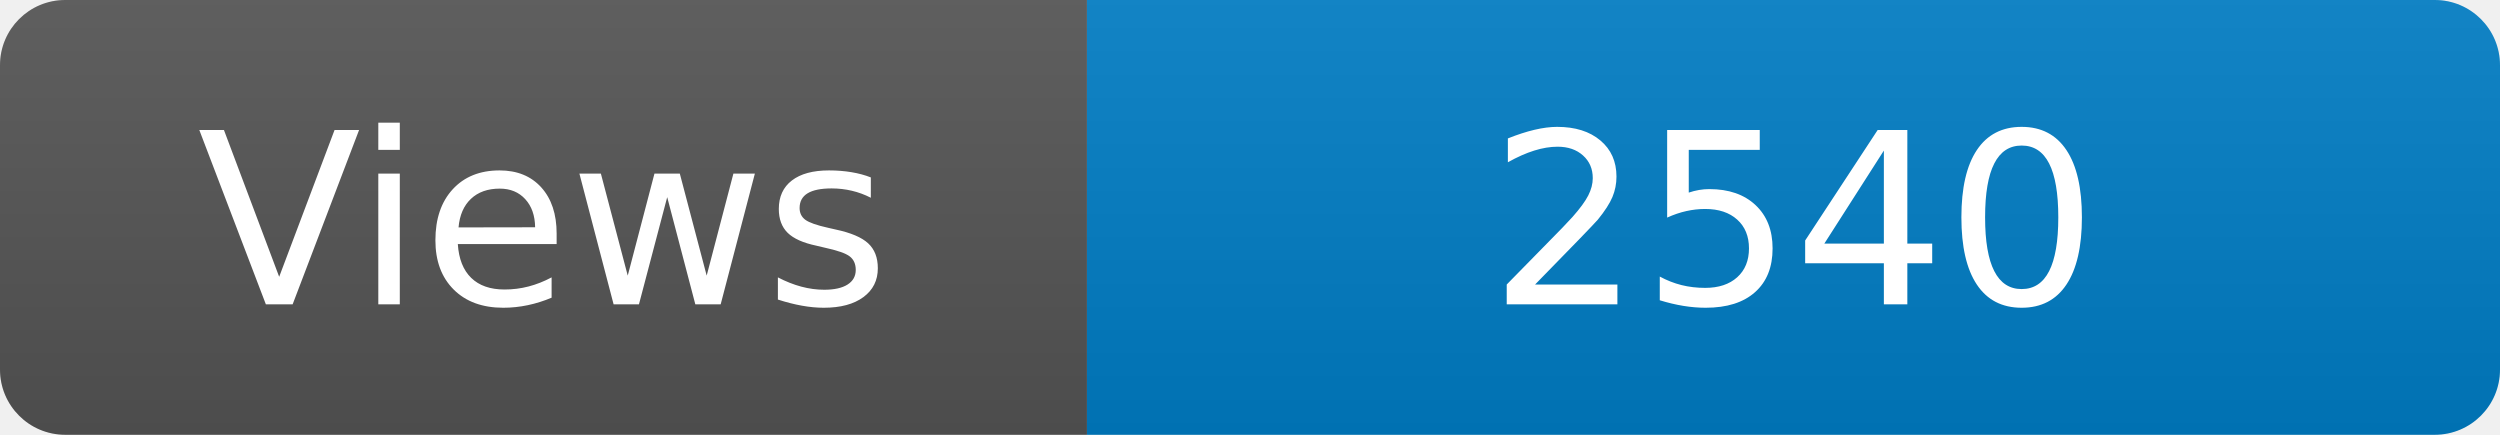
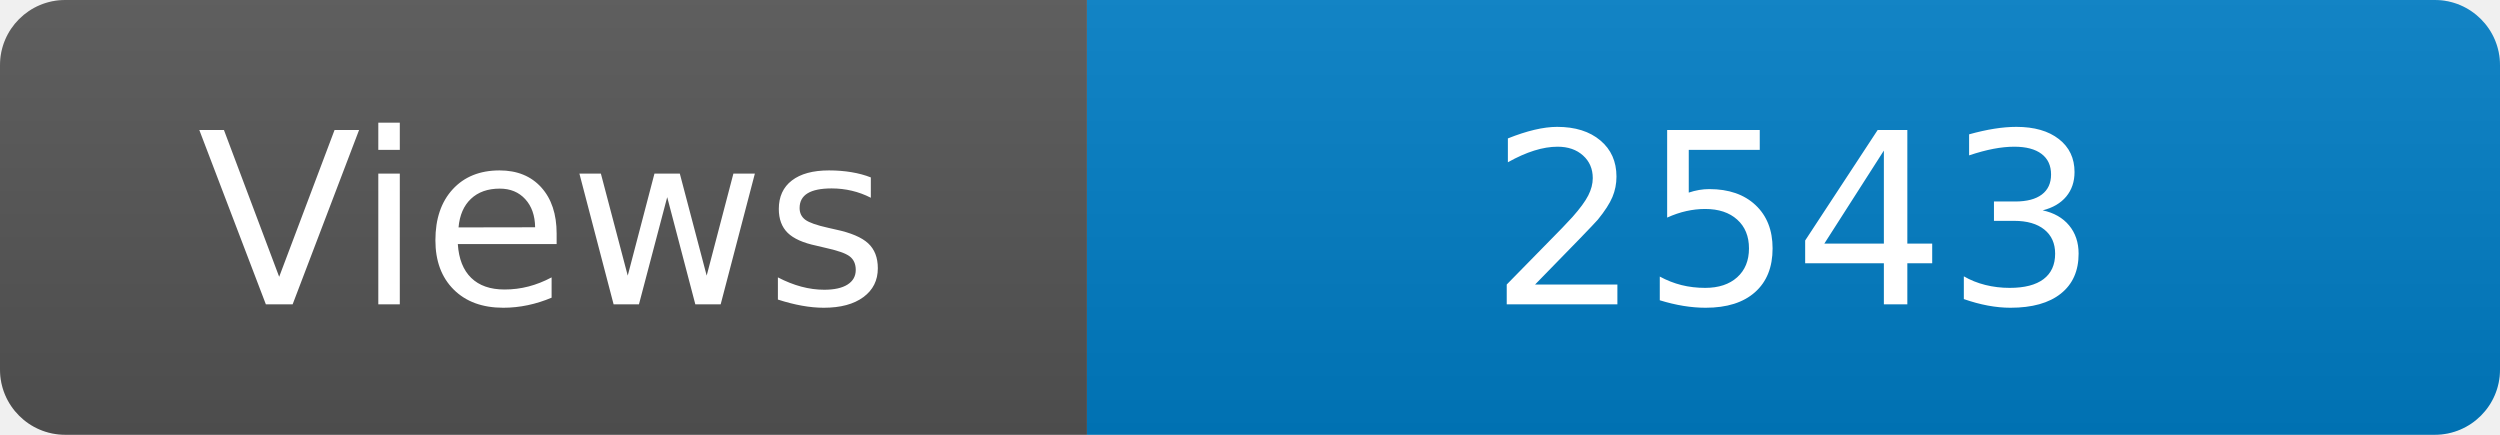
<svg xmlns="http://www.w3.org/2000/svg" width="115" height="20" role="img" aria-label="Maintained?: yes">
  <linearGradient id="s" x2="0" y2="100%">
    <stop offset="0" stop-color="#bbb" stop-opacity=".1" />
    <stop offset="1" stop-opacity=".1" />
  </linearGradient>
  <clipPath id="r">
    <rect width="115" height="20" rx="3" fill="#fff" />
  </clipPath>
  <g clip-path="url(#r)">
    <rect width="50" height="20" fill="#555" />
    <rect x="50" width="160" height="20" fill="#007ec6" />
    <rect width="115" height="20" fill="url(#s)" />
  </g>
  <g fill="#fff" text-anchor="middle" font-family="Verdana,Geneva,DejaVu Sans,sans-serif" font-size="110">
    <text x="250" y="140" transform="scale(.1)" fill="#fff">Views</text>
-     <text x="825" y="140" transform="scale(.1)" fill="#fff">2540</text>
+     <text x="825" y="140" transform="scale(.1)" fill="#fff">2543</text>
  </g>
</svg>
